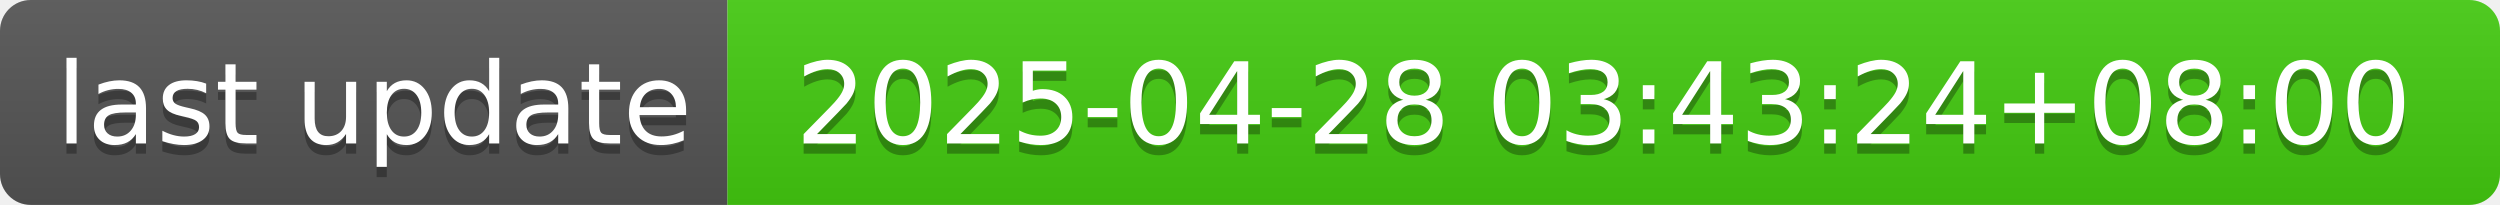
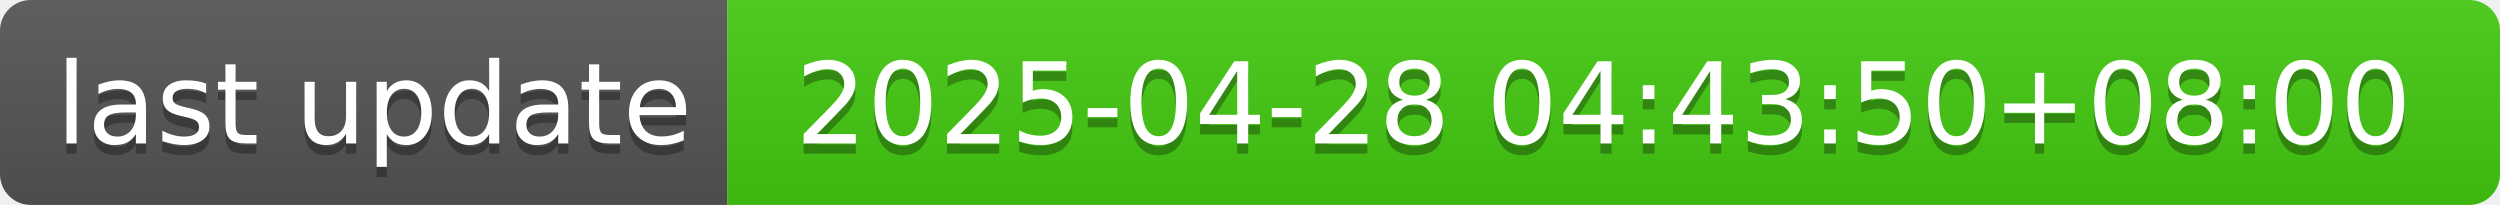
- <svg xmlns="http://www.w3.org/2000/svg" width="244" height="20" role="img" aria-label="last update: 2025-04-28 03:43:24+08:00">
+ <svg xmlns="http://www.w3.org/2000/svg" width="244" height="20" role="img" aria-label="last update: 2025-04-28 04:43:50+08:00">
  <linearGradient id="s" x2="0" y2="100%">
    <stop offset="0" stop-color="#bbb" stop-opacity=".1" />
    <stop offset="1" stop-opacity=".1" />
  </linearGradient>
  <clipPath id="r">
    <rect width="244" height="20" rx="3" fill="#fff" />
  </clipPath>
  <g clip-path="url(#r)">
    <rect width="71" height="20" fill="#555" />
    <rect x="71" width="173" height="20" fill="#4c1" />
    <rect width="244" height="20" fill="url(#s)" />
  </g>
  <g fill="#fff" text-anchor="middle" font-family="Verdana,Geneva,DejaVu Sans,sans-serif" text-rendering="geometricPrecision" font-size="110">
    <text aria-hidden="true" x="365" y="150" fill="#010101" fill-opacity=".3" transform="scale(.1)" textLength="610">last update</text>
    <text x="365" y="140" transform="scale(.1)" fill="#fff" textLength="610">last update</text>
-     <text aria-hidden="true" x="1565" y="150" fill="#010101" fill-opacity=".3" transform="scale(.1)" textLength="1630">2025-04-28 03:43:24+08:00</text>
-     <text x="1565" y="140" transform="scale(.1)" fill="#fff" textLength="1630">2025-04-28 03:43:24+08:00</text>
+     <text aria-hidden="true" x="1565" y="150" fill="#010101" fill-opacity=".3" transform="scale(.1)" textLength="1630">2025-04-28 04:43:50+08:00</text>
+     <text x="1565" y="140" transform="scale(.1)" fill="#fff" textLength="1630">2025-04-28 04:43:50+08:00</text>
  </g>
</svg>
